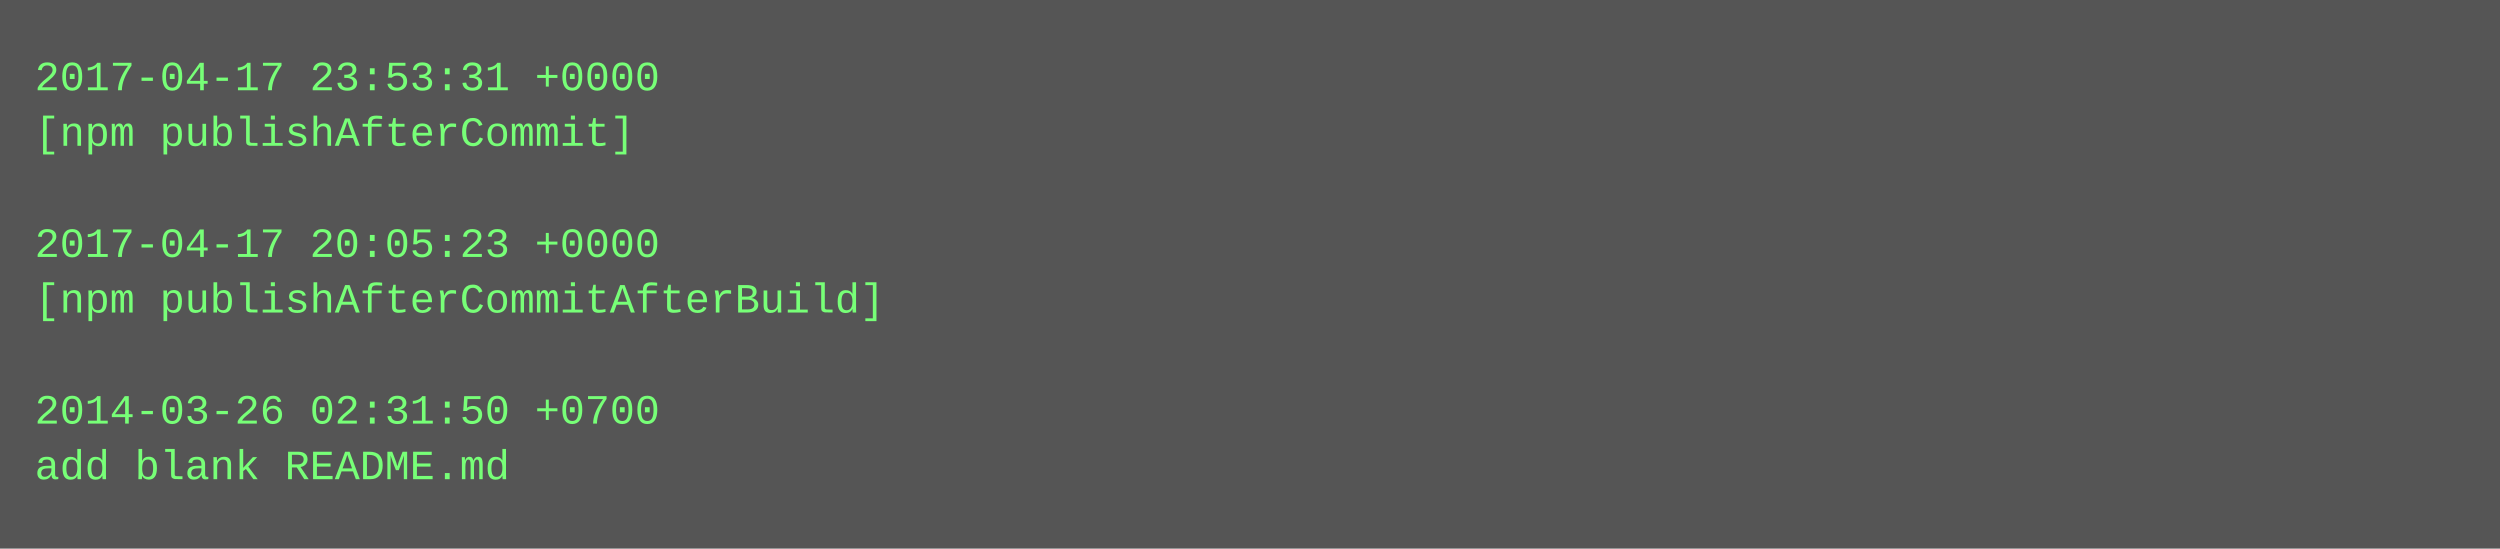
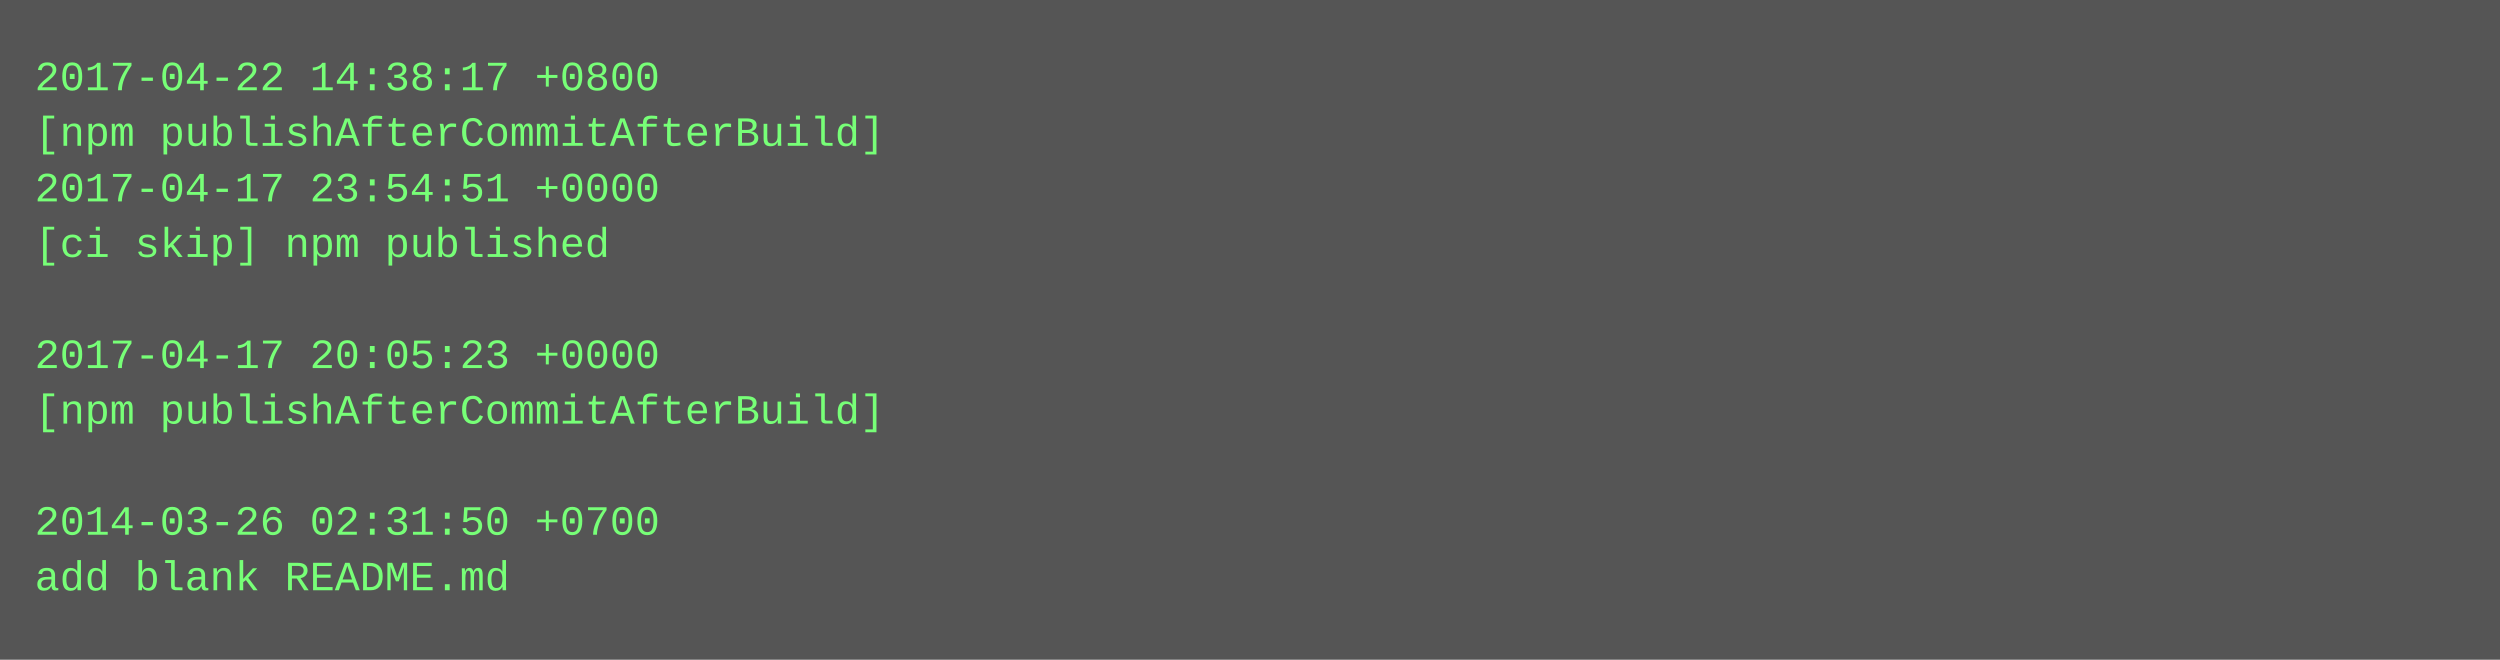
- <svg xmlns="http://www.w3.org/2000/svg" height="158" width="720">
-   <rect height="158" fill="#555" width="720" />
+ <svg xmlns="http://www.w3.org/2000/svg" height="190" width="720">
+   <rect height="190" fill="#555" width="720" />
  <text fill="#7f7" font-family="Courier New" font-size="12" xml:space="preserve">
-     <tspan x="10" y="26">2017-04-17 23:53:31 +0000</tspan>
-     <tspan x="10" y="42">[npm publishAfterCommit]</tspan>
-     <tspan x="10" y="58" />
-     <tspan x="10" y="74">2017-04-17 20:05:23 +0000</tspan>
-     <tspan x="10" y="90">[npm publishAfterCommitAfterBuild]</tspan>
-     <tspan x="10" y="106" />
-     <tspan x="10" y="122">2014-03-26 02:31:50 +0700</tspan>
-     <tspan x="10" y="138">add blank README.md</tspan>
+     <tspan x="10" y="26">2017-04-22 14:38:17 +0800</tspan>
+     <tspan x="10" y="42">[npm publishAfterCommitAfterBuild]</tspan>
+     <tspan x="10" y="58">2017-04-17 23:54:51 +0000</tspan>
+     <tspan x="10" y="74">[ci skip] npm published</tspan>
+     <tspan x="10" y="90" />
+     <tspan x="10" y="106">2017-04-17 20:05:23 +0000</tspan>
+     <tspan x="10" y="122">[npm publishAfterCommitAfterBuild]</tspan>
+     <tspan x="10" y="138" />
+     <tspan x="10" y="154">2014-03-26 02:31:50 +0700</tspan>
+     <tspan x="10" y="170">add blank README.md</tspan>
  </text>
</svg>
